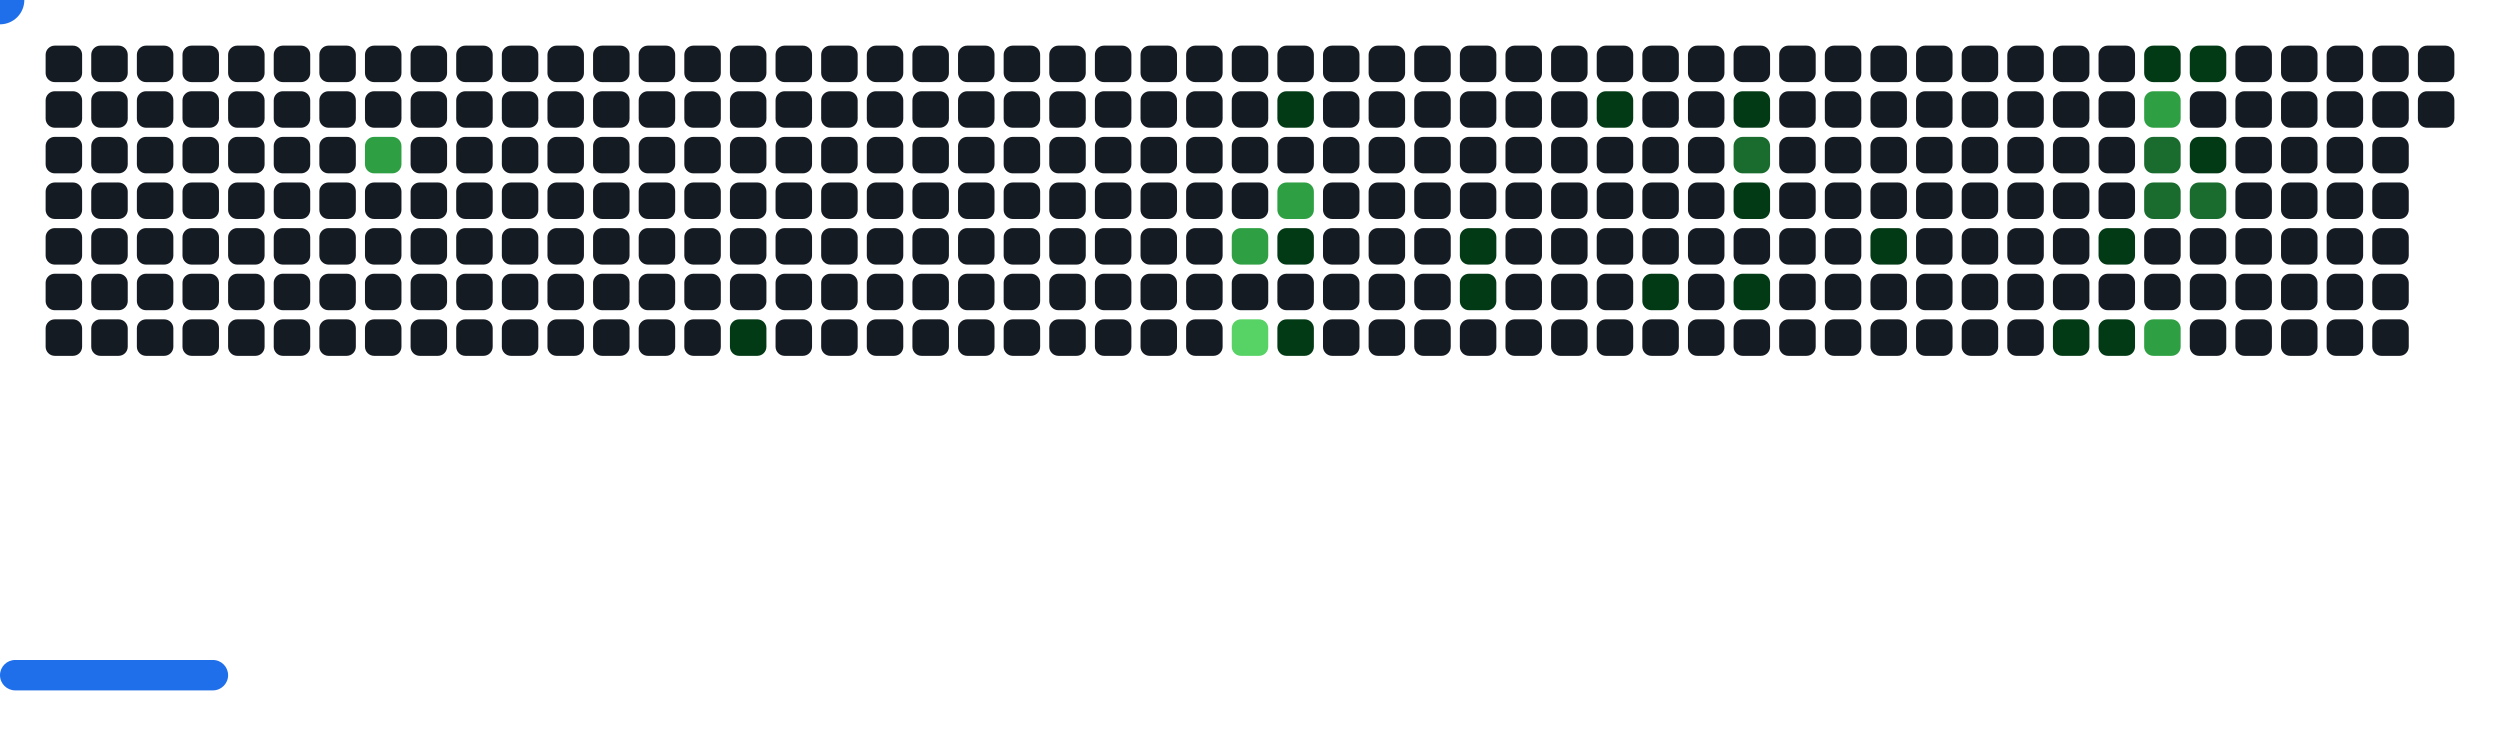
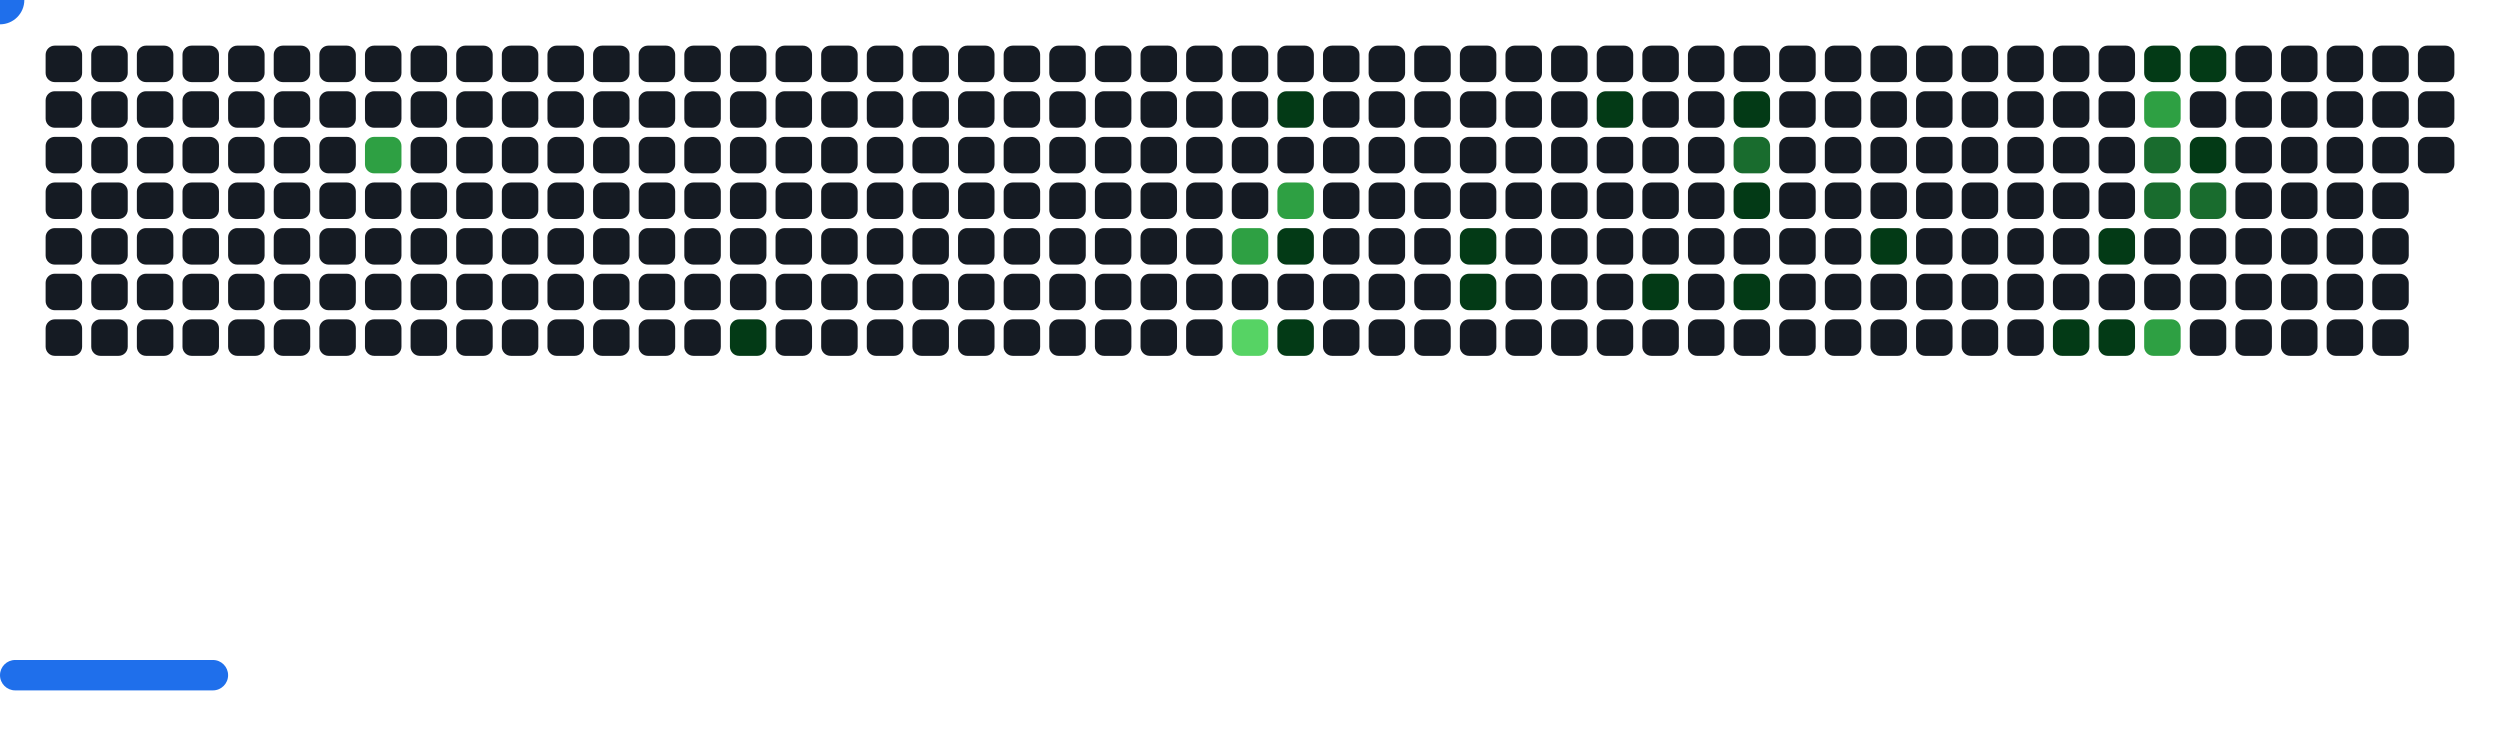
<svg xmlns="http://www.w3.org/2000/svg" width="822" height="242" viewBox="0 0 822 242">
  <style>.c0{fill:#151B23}.c1{fill:#033A16}.c2{fill:#196C2E}.c3{fill:#2EA043}.c4{fill:#56D364}</style>
  <defs>
    <symbol id="brick">
      <rect x="0" y="0" width="12" height="12" rx="3" />
    </symbol>
  </defs>
  <use href="#brick" x="15" y="15" class="c0" opacity="1" />
  <use href="#brick" x="15" y="30" class="c0" opacity="1" />
  <use href="#brick" x="15" y="45" class="c0" opacity="1" />
  <use href="#brick" x="15" y="60" class="c0" opacity="1" />
  <use href="#brick" x="15" y="75" class="c0" opacity="1" />
  <use href="#brick" x="15" y="90" class="c0" opacity="1" />
  <use href="#brick" x="15" y="105" class="c0" opacity="1" />
  <use href="#brick" x="30" y="15" class="c0" opacity="1" />
  <use href="#brick" x="30" y="30" class="c0" opacity="1" />
  <use href="#brick" x="30" y="45" class="c0" opacity="1" />
  <use href="#brick" x="30" y="60" class="c0" opacity="1" />
  <use href="#brick" x="30" y="75" class="c0" opacity="1" />
  <use href="#brick" x="30" y="90" class="c0" opacity="1" />
  <use href="#brick" x="30" y="105" class="c0" opacity="1" />
  <use href="#brick" x="45" y="15" class="c0" opacity="1" />
  <use href="#brick" x="45" y="30" class="c0" opacity="1" />
  <use href="#brick" x="45" y="45" class="c0" opacity="1" />
  <use href="#brick" x="45" y="60" class="c0" opacity="1" />
  <use href="#brick" x="45" y="75" class="c0" opacity="1" />
  <use href="#brick" x="45" y="90" class="c0" opacity="1" />
  <use href="#brick" x="45" y="105" class="c0" opacity="1" />
  <use href="#brick" x="60" y="15" class="c0" opacity="1" />
  <use href="#brick" x="60" y="30" class="c0" opacity="1" />
  <use href="#brick" x="60" y="45" class="c0" opacity="1" />
  <use href="#brick" x="60" y="60" class="c0" opacity="1" />
  <use href="#brick" x="60" y="75" class="c0" opacity="1" />
  <use href="#brick" x="60" y="90" class="c0" opacity="1" />
  <use href="#brick" x="60" y="105" class="c0" opacity="1" />
  <use href="#brick" x="75" y="15" class="c0" opacity="1" />
  <use href="#brick" x="75" y="30" class="c0" opacity="1" />
  <use href="#brick" x="75" y="45" class="c0" opacity="1" />
  <use href="#brick" x="75" y="60" class="c0" opacity="1" />
  <use href="#brick" x="75" y="75" class="c0" opacity="1" />
  <use href="#brick" x="75" y="90" class="c0" opacity="1" />
  <use href="#brick" x="75" y="105" class="c0" opacity="1" />
  <use href="#brick" x="90" y="15" class="c0" opacity="1" />
  <use href="#brick" x="90" y="30" class="c0" opacity="1" />
  <use href="#brick" x="90" y="45" class="c0" opacity="1" />
  <use href="#brick" x="90" y="60" class="c0" opacity="1" />
  <use href="#brick" x="90" y="75" class="c0" opacity="1" />
  <use href="#brick" x="90" y="90" class="c0" opacity="1" />
  <use href="#brick" x="90" y="105" class="c0" opacity="1" />
  <use href="#brick" x="105" y="15" class="c0" opacity="1" />
  <use href="#brick" x="105" y="30" class="c0" opacity="1" />
  <use href="#brick" x="105" y="45" class="c0" opacity="1" />
  <use href="#brick" x="105" y="60" class="c0" opacity="1" />
  <use href="#brick" x="105" y="75" class="c0" opacity="1" />
  <use href="#brick" x="105" y="90" class="c0" opacity="1" />
  <use href="#brick" x="105" y="105" class="c0" opacity="1" />
  <use href="#brick" x="120" y="15" class="c0" opacity="1" />
  <use href="#brick" x="120" y="30" class="c0" opacity="1" />
  <use href="#brick" x="120" y="45" fill="#2EA043">
    <animate attributeName="fill" values="#2EA043;#2EA043;#151B23;#151B23" keyTimes="0;0.521;0.521;1" dur="64.833s" fill="freeze" repeatCount="indefinite" />
  </use>
  <use href="#brick" x="120" y="60" class="c0" opacity="1" />
  <use href="#brick" x="120" y="75" class="c0" opacity="1" />
  <use href="#brick" x="120" y="90" class="c0" opacity="1" />
  <use href="#brick" x="120" y="105" class="c0" opacity="1" />
  <use href="#brick" x="135" y="15" class="c0" opacity="1" />
  <use href="#brick" x="135" y="30" class="c0" opacity="1" />
  <use href="#brick" x="135" y="45" class="c0" opacity="1" />
  <use href="#brick" x="135" y="60" class="c0" opacity="1" />
  <use href="#brick" x="135" y="75" class="c0" opacity="1" />
  <use href="#brick" x="135" y="90" class="c0" opacity="1" />
  <use href="#brick" x="135" y="105" class="c0" opacity="1" />
  <use href="#brick" x="150" y="15" class="c0" opacity="1" />
  <use href="#brick" x="150" y="30" class="c0" opacity="1" />
  <use href="#brick" x="150" y="45" class="c0" opacity="1" />
  <use href="#brick" x="150" y="60" class="c0" opacity="1" />
  <use href="#brick" x="150" y="75" class="c0" opacity="1" />
  <use href="#brick" x="150" y="90" class="c0" opacity="1" />
  <use href="#brick" x="150" y="105" class="c0" opacity="1" />
  <use href="#brick" x="165" y="15" class="c0" opacity="1" />
  <use href="#brick" x="165" y="30" class="c0" opacity="1" />
  <use href="#brick" x="165" y="45" class="c0" opacity="1" />
  <use href="#brick" x="165" y="60" class="c0" opacity="1" />
  <use href="#brick" x="165" y="75" class="c0" opacity="1" />
  <use href="#brick" x="165" y="90" class="c0" opacity="1" />
  <use href="#brick" x="165" y="105" class="c0" opacity="1" />
  <use href="#brick" x="180" y="15" class="c0" opacity="1" />
  <use href="#brick" x="180" y="30" class="c0" opacity="1" />
  <use href="#brick" x="180" y="45" class="c0" opacity="1" />
  <use href="#brick" x="180" y="60" class="c0" opacity="1" />
  <use href="#brick" x="180" y="75" class="c0" opacity="1" />
  <use href="#brick" x="180" y="90" class="c0" opacity="1" />
  <use href="#brick" x="180" y="105" class="c0" opacity="1" />
  <use href="#brick" x="195" y="15" class="c0" opacity="1" />
  <use href="#brick" x="195" y="30" class="c0" opacity="1" />
  <use href="#brick" x="195" y="45" class="c0" opacity="1" />
  <use href="#brick" x="195" y="60" class="c0" opacity="1" />
  <use href="#brick" x="195" y="75" class="c0" opacity="1" />
  <use href="#brick" x="195" y="90" class="c0" opacity="1" />
  <use href="#brick" x="195" y="105" class="c0" opacity="1" />
  <use href="#brick" x="210" y="15" class="c0" opacity="1" />
  <use href="#brick" x="210" y="30" class="c0" opacity="1" />
  <use href="#brick" x="210" y="45" class="c0" opacity="1" />
  <use href="#brick" x="210" y="60" class="c0" opacity="1" />
  <use href="#brick" x="210" y="75" class="c0" opacity="1" />
  <use href="#brick" x="210" y="90" class="c0" opacity="1" />
  <use href="#brick" x="210" y="105" class="c0" opacity="1" />
  <use href="#brick" x="225" y="15" class="c0" opacity="1" />
  <use href="#brick" x="225" y="30" class="c0" opacity="1" />
  <use href="#brick" x="225" y="45" class="c0" opacity="1" />
  <use href="#brick" x="225" y="60" class="c0" opacity="1" />
  <use href="#brick" x="225" y="75" class="c0" opacity="1" />
  <use href="#brick" x="225" y="90" class="c0" opacity="1" />
  <use href="#brick" x="225" y="105" class="c0" opacity="1" />
  <use href="#brick" x="240" y="15" class="c0" opacity="1" />
  <use href="#brick" x="240" y="30" class="c0" opacity="1" />
  <use href="#brick" x="240" y="45" class="c0" opacity="1" />
  <use href="#brick" x="240" y="60" class="c0" opacity="1" />
  <use href="#brick" x="240" y="75" class="c0" opacity="1" />
  <use href="#brick" x="240" y="90" class="c0" opacity="1" />
  <use href="#brick" x="240" y="105" fill="#033A16">
    <animate attributeName="fill" values="#033A16;#033A16;#151B23;#151B23" keyTimes="0;0.066;0.066;1" dur="64.833s" fill="freeze" repeatCount="indefinite" />
  </use>
  <use href="#brick" x="255" y="15" class="c0" opacity="1" />
  <use href="#brick" x="255" y="30" class="c0" opacity="1" />
  <use href="#brick" x="255" y="45" class="c0" opacity="1" />
  <use href="#brick" x="255" y="60" class="c0" opacity="1" />
  <use href="#brick" x="255" y="75" class="c0" opacity="1" />
  <use href="#brick" x="255" y="90" class="c0" opacity="1" />
  <use href="#brick" x="255" y="105" class="c0" opacity="1" />
  <use href="#brick" x="270" y="15" class="c0" opacity="1" />
  <use href="#brick" x="270" y="30" class="c0" opacity="1" />
  <use href="#brick" x="270" y="45" class="c0" opacity="1" />
  <use href="#brick" x="270" y="60" class="c0" opacity="1" />
  <use href="#brick" x="270" y="75" class="c0" opacity="1" />
  <use href="#brick" x="270" y="90" class="c0" opacity="1" />
  <use href="#brick" x="270" y="105" class="c0" opacity="1" />
  <use href="#brick" x="285" y="15" class="c0" opacity="1" />
  <use href="#brick" x="285" y="30" class="c0" opacity="1" />
  <use href="#brick" x="285" y="45" class="c0" opacity="1" />
  <use href="#brick" x="285" y="60" class="c0" opacity="1" />
  <use href="#brick" x="285" y="75" class="c0" opacity="1" />
  <use href="#brick" x="285" y="90" class="c0" opacity="1" />
  <use href="#brick" x="285" y="105" class="c0" opacity="1" />
  <use href="#brick" x="300" y="15" class="c0" opacity="1" />
  <use href="#brick" x="300" y="30" class="c0" opacity="1" />
  <use href="#brick" x="300" y="45" class="c0" opacity="1" />
  <use href="#brick" x="300" y="60" class="c0" opacity="1" />
  <use href="#brick" x="300" y="75" class="c0" opacity="1" />
  <use href="#brick" x="300" y="90" class="c0" opacity="1" />
  <use href="#brick" x="300" y="105" class="c0" opacity="1" />
  <use href="#brick" x="315" y="15" class="c0" opacity="1" />
  <use href="#brick" x="315" y="30" class="c0" opacity="1" />
  <use href="#brick" x="315" y="45" class="c0" opacity="1" />
  <use href="#brick" x="315" y="60" class="c0" opacity="1" />
  <use href="#brick" x="315" y="75" class="c0" opacity="1" />
  <use href="#brick" x="315" y="90" class="c0" opacity="1" />
  <use href="#brick" x="315" y="105" class="c0" opacity="1" />
  <use href="#brick" x="330" y="15" class="c0" opacity="1" />
  <use href="#brick" x="330" y="30" class="c0" opacity="1" />
  <use href="#brick" x="330" y="45" class="c0" opacity="1" />
  <use href="#brick" x="330" y="60" class="c0" opacity="1" />
  <use href="#brick" x="330" y="75" class="c0" opacity="1" />
  <use href="#brick" x="330" y="90" class="c0" opacity="1" />
  <use href="#brick" x="330" y="105" class="c0" opacity="1" />
  <use href="#brick" x="345" y="15" class="c0" opacity="1" />
  <use href="#brick" x="345" y="30" class="c0" opacity="1" />
  <use href="#brick" x="345" y="45" class="c0" opacity="1" />
  <use href="#brick" x="345" y="60" class="c0" opacity="1" />
  <use href="#brick" x="345" y="75" class="c0" opacity="1" />
  <use href="#brick" x="345" y="90" class="c0" opacity="1" />
  <use href="#brick" x="345" y="105" class="c0" opacity="1" />
  <use href="#brick" x="360" y="15" class="c0" opacity="1" />
  <use href="#brick" x="360" y="30" class="c0" opacity="1" />
  <use href="#brick" x="360" y="45" class="c0" opacity="1" />
  <use href="#brick" x="360" y="60" class="c0" opacity="1" />
  <use href="#brick" x="360" y="75" class="c0" opacity="1" />
  <use href="#brick" x="360" y="90" class="c0" opacity="1" />
  <use href="#brick" x="360" y="105" class="c0" opacity="1" />
  <use href="#brick" x="375" y="15" class="c0" opacity="1" />
  <use href="#brick" x="375" y="30" class="c0" opacity="1" />
  <use href="#brick" x="375" y="45" class="c0" opacity="1" />
  <use href="#brick" x="375" y="60" class="c0" opacity="1" />
  <use href="#brick" x="375" y="75" class="c0" opacity="1" />
  <use href="#brick" x="375" y="90" class="c0" opacity="1" />
  <use href="#brick" x="375" y="105" class="c0" opacity="1" />
  <use href="#brick" x="390" y="15" class="c0" opacity="1" />
  <use href="#brick" x="390" y="30" class="c0" opacity="1" />
  <use href="#brick" x="390" y="45" class="c0" opacity="1" />
  <use href="#brick" x="390" y="60" class="c0" opacity="1" />
  <use href="#brick" x="390" y="75" class="c0" opacity="1" />
  <use href="#brick" x="390" y="90" class="c0" opacity="1" />
  <use href="#brick" x="390" y="105" class="c0" opacity="1" />
  <use href="#brick" x="405" y="15" class="c0" opacity="1" />
  <use href="#brick" x="405" y="30" class="c0" opacity="1" />
  <use href="#brick" x="405" y="45" class="c0" opacity="1" />
  <use href="#brick" x="405" y="60" class="c0" opacity="1" />
  <use href="#brick" x="405" y="75" fill="#2EA043">
    <animate attributeName="fill" values="#2EA043;#2EA043;#151B23;#151B23" keyTimes="0;0.389;0.389;1" dur="64.833s" fill="freeze" repeatCount="indefinite" />
  </use>
  <use href="#brick" x="405" y="90" class="c0" opacity="1" />
  <use href="#brick" x="405" y="105" fill="#56D364">
    <animate attributeName="fill" values="#56D364;#56D364;#151B23;#151B23" keyTimes="0;0.721;0.721;1" dur="64.833s" fill="freeze" repeatCount="indefinite" />
  </use>
  <use href="#brick" x="420" y="15" class="c0" opacity="1" />
  <use href="#brick" x="420" y="30" fill="#033A16">
    <animate attributeName="fill" values="#033A16;#033A16;#151B23;#151B23" keyTimes="0;0.111;0.111;1" dur="64.833s" fill="freeze" repeatCount="indefinite" />
  </use>
  <use href="#brick" x="420" y="45" class="c0" opacity="1" />
  <use href="#brick" x="420" y="60" fill="#2EA043">
    <animate attributeName="fill" values="#2EA043;#2EA043;#151B23;#151B23" keyTimes="0;0.112;0.112;1" dur="64.833s" fill="freeze" repeatCount="indefinite" />
  </use>
  <use href="#brick" x="420" y="75" fill="#033A16">
    <animate attributeName="fill" values="#033A16;#033A16;#151B23;#151B23" keyTimes="0;1;1;1" dur="64.833s" fill="freeze" repeatCount="indefinite" />
  </use>
  <use href="#brick" x="420" y="90" class="c0" opacity="1" />
  <use href="#brick" x="420" y="105" fill="#033A16">
    <animate attributeName="fill" values="#033A16;#033A16;#151B23;#151B23" keyTimes="0;0.053;0.053;1" dur="64.833s" fill="freeze" repeatCount="indefinite" />
  </use>
  <use href="#brick" x="435" y="15" class="c0" opacity="1" />
  <use href="#brick" x="435" y="30" class="c0" opacity="1" />
  <use href="#brick" x="435" y="45" class="c0" opacity="1" />
  <use href="#brick" x="435" y="60" class="c0" opacity="1" />
  <use href="#brick" x="435" y="75" class="c0" opacity="1" />
  <use href="#brick" x="435" y="90" class="c0" opacity="1" />
  <use href="#brick" x="435" y="105" class="c0" opacity="1" />
  <use href="#brick" x="450" y="15" class="c0" opacity="1" />
  <use href="#brick" x="450" y="30" class="c0" opacity="1" />
  <use href="#brick" x="450" y="45" class="c0" opacity="1" />
  <use href="#brick" x="450" y="60" class="c0" opacity="1" />
  <use href="#brick" x="450" y="75" class="c0" opacity="1" />
  <use href="#brick" x="450" y="90" class="c0" opacity="1" />
  <use href="#brick" x="450" y="105" class="c0" opacity="1" />
  <use href="#brick" x="465" y="15" class="c0" opacity="1" />
  <use href="#brick" x="465" y="30" class="c0" opacity="1" />
  <use href="#brick" x="465" y="45" class="c0" opacity="1" />
  <use href="#brick" x="465" y="60" class="c0" opacity="1" />
  <use href="#brick" x="465" y="75" class="c0" opacity="1" />
  <use href="#brick" x="465" y="90" class="c0" opacity="1" />
  <use href="#brick" x="465" y="105" class="c0" opacity="1" />
  <use href="#brick" x="480" y="15" class="c0" opacity="1" />
  <use href="#brick" x="480" y="30" class="c0" opacity="1" />
  <use href="#brick" x="480" y="45" class="c0" opacity="1" />
  <use href="#brick" x="480" y="60" class="c0" opacity="1" />
  <use href="#brick" x="480" y="75" fill="#033A16">
    <animate attributeName="fill" values="#033A16;#033A16;#151B23;#151B23" keyTimes="0;0.161;0.161;1" dur="64.833s" fill="freeze" repeatCount="indefinite" />
  </use>
  <use href="#brick" x="480" y="90" fill="#033A16">
    <animate attributeName="fill" values="#033A16;#033A16;#151B23;#151B23" keyTimes="0;0.16;0.16;1" dur="64.833s" fill="freeze" repeatCount="indefinite" />
  </use>
  <use href="#brick" x="480" y="105" class="c0" opacity="1" />
  <use href="#brick" x="495" y="15" class="c0" opacity="1" />
  <use href="#brick" x="495" y="30" class="c0" opacity="1" />
  <use href="#brick" x="495" y="45" class="c0" opacity="1" />
  <use href="#brick" x="495" y="60" class="c0" opacity="1" />
  <use href="#brick" x="495" y="75" class="c0" opacity="1" />
  <use href="#brick" x="495" y="90" class="c0" opacity="1" />
  <use href="#brick" x="495" y="105" class="c0" opacity="1" />
  <use href="#brick" x="510" y="15" class="c0" opacity="1" />
  <use href="#brick" x="510" y="30" class="c0" opacity="1" />
  <use href="#brick" x="510" y="45" class="c0" opacity="1" />
  <use href="#brick" x="510" y="60" class="c0" opacity="1" />
  <use href="#brick" x="510" y="75" class="c0" opacity="1" />
  <use href="#brick" x="510" y="90" class="c0" opacity="1" />
  <use href="#brick" x="510" y="105" class="c0" opacity="1" />
  <use href="#brick" x="525" y="15" class="c0" opacity="1" />
  <use href="#brick" x="525" y="30" fill="#033A16">
    <animate attributeName="fill" values="#033A16;#033A16;#151B23;#151B23" keyTimes="0;0.269;0.269;1" dur="64.833s" fill="freeze" repeatCount="indefinite" />
  </use>
  <use href="#brick" x="525" y="45" class="c0" opacity="1" />
  <use href="#brick" x="525" y="60" class="c0" opacity="1" />
  <use href="#brick" x="525" y="75" class="c0" opacity="1" />
  <use href="#brick" x="525" y="90" class="c0" opacity="1" />
  <use href="#brick" x="525" y="105" class="c0" opacity="1" />
  <use href="#brick" x="540" y="15" class="c0" opacity="1" />
  <use href="#brick" x="540" y="30" class="c0" opacity="1" />
  <use href="#brick" x="540" y="45" class="c0" opacity="1" />
  <use href="#brick" x="540" y="60" class="c0" opacity="1" />
  <use href="#brick" x="540" y="75" class="c0" opacity="1" />
  <use href="#brick" x="540" y="90" fill="#033A16">
    <animate attributeName="fill" values="#033A16;#033A16;#151B23;#151B23" keyTimes="0;0.009;0.009;1" dur="64.833s" fill="freeze" repeatCount="indefinite" />
  </use>
  <use href="#brick" x="540" y="105" class="c0" opacity="1" />
  <use href="#brick" x="555" y="15" class="c0" opacity="1" />
  <use href="#brick" x="555" y="30" class="c0" opacity="1" />
  <use href="#brick" x="555" y="45" class="c0" opacity="1" />
  <use href="#brick" x="555" y="60" class="c0" opacity="1" />
  <use href="#brick" x="555" y="75" class="c0" opacity="1" />
  <use href="#brick" x="555" y="90" class="c0" opacity="1" />
  <use href="#brick" x="555" y="105" class="c0" opacity="1" />
  <use href="#brick" x="570" y="15" class="c0" opacity="1" />
  <use href="#brick" x="570" y="30" fill="#033A16">
    <animate attributeName="fill" values="#033A16;#033A16;#151B23;#151B23" keyTimes="0;0.153;0.153;1" dur="64.833s" fill="freeze" repeatCount="indefinite" />
  </use>
  <use href="#brick" x="570" y="45" fill="#196C2E">
    <animate attributeName="fill" values="#196C2E;#196C2E;#151B23;#151B23" keyTimes="0;0.154;0.154;1" dur="64.833s" fill="freeze" repeatCount="indefinite" />
  </use>
  <use href="#brick" x="570" y="60" fill="#033A16">
    <animate attributeName="fill" values="#033A16;#033A16;#151B23;#151B23" keyTimes="0;0.264;0.264;1" dur="64.833s" fill="freeze" repeatCount="indefinite" />
  </use>
  <use href="#brick" x="570" y="75" class="c0" opacity="1" />
  <use href="#brick" x="570" y="90" fill="#033A16">
    <animate attributeName="fill" values="#033A16;#033A16;#151B23;#151B23" keyTimes="0;0.265;0.265;1" dur="64.833s" fill="freeze" repeatCount="indefinite" />
  </use>
  <use href="#brick" x="570" y="105" class="c0" opacity="1" />
  <use href="#brick" x="585" y="15" class="c0" opacity="1" />
  <use href="#brick" x="585" y="30" class="c0" opacity="1" />
  <use href="#brick" x="585" y="45" class="c0" opacity="1" />
  <use href="#brick" x="585" y="60" class="c0" opacity="1" />
  <use href="#brick" x="585" y="75" class="c0" opacity="1" />
  <use href="#brick" x="585" y="90" class="c0" opacity="1" />
  <use href="#brick" x="585" y="105" class="c0" opacity="1" />
  <use href="#brick" x="600" y="15" class="c0" opacity="1" />
  <use href="#brick" x="600" y="30" class="c0" opacity="1" />
  <use href="#brick" x="600" y="45" class="c0" opacity="1" />
  <use href="#brick" x="600" y="60" class="c0" opacity="1" />
  <use href="#brick" x="600" y="75" class="c0" opacity="1" />
  <use href="#brick" x="600" y="90" class="c0" opacity="1" />
  <use href="#brick" x="600" y="105" class="c0" opacity="1" />
  <use href="#brick" x="615" y="15" class="c0" opacity="1" />
  <use href="#brick" x="615" y="30" class="c0" opacity="1" />
  <use href="#brick" x="615" y="45" class="c0" opacity="1" />
  <use href="#brick" x="615" y="60" class="c0" opacity="1" />
  <use href="#brick" x="615" y="75" fill="#033A16">
    <animate attributeName="fill" values="#033A16;#033A16;#151B23;#151B23" keyTimes="0;0.15;0.15;1" dur="64.833s" fill="freeze" repeatCount="indefinite" />
  </use>
  <use href="#brick" x="615" y="90" class="c0" opacity="1" />
  <use href="#brick" x="615" y="105" class="c0" opacity="1" />
  <use href="#brick" x="630" y="15" class="c0" opacity="1" />
  <use href="#brick" x="630" y="30" class="c0" opacity="1" />
  <use href="#brick" x="630" y="45" class="c0" opacity="1" />
  <use href="#brick" x="630" y="60" class="c0" opacity="1" />
  <use href="#brick" x="630" y="75" class="c0" opacity="1" />
  <use href="#brick" x="630" y="90" class="c0" opacity="1" />
  <use href="#brick" x="630" y="105" class="c0" opacity="1" />
  <use href="#brick" x="645" y="15" class="c0" opacity="1" />
  <use href="#brick" x="645" y="30" class="c0" opacity="1" />
  <use href="#brick" x="645" y="45" class="c0" opacity="1" />
  <use href="#brick" x="645" y="60" class="c0" opacity="1" />
  <use href="#brick" x="645" y="75" class="c0" opacity="1" />
  <use href="#brick" x="645" y="90" class="c0" opacity="1" />
  <use href="#brick" x="645" y="105" class="c0" opacity="1" />
  <use href="#brick" x="660" y="15" class="c0" opacity="1" />
  <use href="#brick" x="660" y="30" class="c0" opacity="1" />
  <use href="#brick" x="660" y="45" class="c0" opacity="1" />
  <use href="#brick" x="660" y="60" class="c0" opacity="1" />
  <use href="#brick" x="660" y="75" class="c0" opacity="1" />
  <use href="#brick" x="660" y="90" class="c0" opacity="1" />
  <use href="#brick" x="660" y="105" class="c0" opacity="1" />
  <use href="#brick" x="675" y="15" class="c0" opacity="1" />
  <use href="#brick" x="675" y="30" class="c0" opacity="1" />
  <use href="#brick" x="675" y="45" class="c0" opacity="1" />
  <use href="#brick" x="675" y="60" class="c0" opacity="1" />
  <use href="#brick" x="675" y="75" class="c0" opacity="1" />
  <use href="#brick" x="675" y="90" class="c0" opacity="1" />
  <use href="#brick" x="675" y="105" fill="#033A16">
    <animate attributeName="fill" values="#033A16;#033A16;#151B23;#151B23" keyTimes="0;0.241;0.241;1" dur="64.833s" fill="freeze" repeatCount="indefinite" />
  </use>
  <use href="#brick" x="690" y="15" class="c0" opacity="1" />
  <use href="#brick" x="690" y="30" class="c0" opacity="1" />
  <use href="#brick" x="690" y="45" class="c0" opacity="1" />
  <use href="#brick" x="690" y="60" class="c0" opacity="1" />
  <use href="#brick" x="690" y="75" fill="#033A16">
    <animate attributeName="fill" values="#033A16;#033A16;#151B23;#151B23" keyTimes="0;0.242;0.242;1" dur="64.833s" fill="freeze" repeatCount="indefinite" />
  </use>
  <use href="#brick" x="690" y="90" class="c0" opacity="1" />
  <use href="#brick" x="690" y="105" fill="#033A16">
    <animate attributeName="fill" values="#033A16;#033A16;#151B23;#151B23" keyTimes="0;0.243;0.243;1" dur="64.833s" fill="freeze" repeatCount="indefinite" />
  </use>
  <use href="#brick" x="705" y="15" fill="#033A16">
    <animate attributeName="fill" values="#033A16;#033A16;#151B23;#151B23" keyTimes="0;0.032;0.032;1" dur="64.833s" fill="freeze" repeatCount="indefinite" />
  </use>
  <use href="#brick" x="705" y="30" fill="#2EA043">
    <animate attributeName="fill" values="#2EA043;#2EA043;#151B23;#151B23" keyTimes="0;0.033;0.033;1" dur="64.833s" fill="freeze" repeatCount="indefinite" />
  </use>
  <use href="#brick" x="705" y="45" fill="#196C2E">
    <animate attributeName="fill" values="#196C2E;#196C2E;#151B23;#151B23" keyTimes="0;0.143;0.143;1" dur="64.833s" fill="freeze" repeatCount="indefinite" />
  </use>
  <use href="#brick" x="705" y="60" fill="#196C2E">
    <animate attributeName="fill" values="#196C2E;#196C2E;#151B23;#151B23" keyTimes="0;0.144;0.144;1" dur="64.833s" fill="freeze" repeatCount="indefinite" />
  </use>
  <use href="#brick" x="705" y="75" class="c0" opacity="1" />
  <use href="#brick" x="705" y="90" class="c0" opacity="1" />
  <use href="#brick" x="705" y="105" fill="#2EA043">
    <animate attributeName="fill" values="#2EA043;#2EA043;#151B23;#151B23" keyTimes="0;0.366;0.366;1" dur="64.833s" fill="freeze" repeatCount="indefinite" />
  </use>
  <use href="#brick" x="720" y="15" fill="#033A16">
    <animate attributeName="fill" values="#033A16;#033A16;#151B23;#151B23" keyTimes="0;0.031;0.031;1" dur="64.833s" fill="freeze" repeatCount="indefinite" />
  </use>
  <use href="#brick" x="720" y="30" class="c0" opacity="1" />
  <use href="#brick" x="720" y="45" fill="#033A16">
    <animate attributeName="fill" values="#033A16;#033A16;#151B23;#151B23" keyTimes="0;0.142;0.142;1" dur="64.833s" fill="freeze" repeatCount="indefinite" />
  </use>
  <use href="#brick" x="720" y="60" fill="#196C2E">
    <animate attributeName="fill" values="#196C2E;#196C2E;#151B23;#151B23" keyTimes="0;0.245;0.245;1" dur="64.833s" fill="freeze" repeatCount="indefinite" />
  </use>
  <use href="#brick" x="720" y="75" class="c0" opacity="1" />
  <use href="#brick" x="720" y="90" class="c0" opacity="1" />
  <use href="#brick" x="720" y="105" class="c0" opacity="1" />
  <use href="#brick" x="735" y="15" class="c0" opacity="1" />
  <use href="#brick" x="735" y="30" class="c0" opacity="1" />
  <use href="#brick" x="735" y="45" class="c0" opacity="1" />
  <use href="#brick" x="735" y="60" class="c0" opacity="1" />
  <use href="#brick" x="735" y="75" class="c0" opacity="1" />
  <use href="#brick" x="735" y="90" class="c0" opacity="1" />
  <use href="#brick" x="735" y="105" class="c0" opacity="1" />
  <use href="#brick" x="750" y="15" class="c0" opacity="1" />
  <use href="#brick" x="750" y="30" class="c0" opacity="1" />
  <use href="#brick" x="750" y="45" class="c0" opacity="1" />
  <use href="#brick" x="750" y="60" class="c0" opacity="1" />
  <use href="#brick" x="750" y="75" class="c0" opacity="1" />
  <use href="#brick" x="750" y="90" class="c0" opacity="1" />
  <use href="#brick" x="750" y="105" class="c0" opacity="1" />
  <use href="#brick" x="765" y="15" class="c0" opacity="1" />
  <use href="#brick" x="765" y="30" class="c0" opacity="1" />
  <use href="#brick" x="765" y="45" class="c0" opacity="1" />
  <use href="#brick" x="765" y="60" class="c0" opacity="1" />
  <use href="#brick" x="765" y="75" class="c0" opacity="1" />
  <use href="#brick" x="765" y="90" class="c0" opacity="1" />
  <use href="#brick" x="765" y="105" class="c0" opacity="1" />
  <use href="#brick" x="780" y="15" class="c0" opacity="1" />
  <use href="#brick" x="780" y="30" class="c0" opacity="1" />
  <use href="#brick" x="780" y="45" class="c0" opacity="1" />
  <use href="#brick" x="780" y="60" class="c0" opacity="1" />
  <use href="#brick" x="780" y="75" class="c0" opacity="1" />
  <use href="#brick" x="780" y="90" class="c0" opacity="1" />
  <use href="#brick" x="780" y="105" class="c0" opacity="1" />
  <use href="#brick" x="795" y="15" class="c0" opacity="1" />
  <use href="#brick" x="795" y="30" class="c0" opacity="1" />
+   <use href="#brick" x="795" y="45" class="c0" opacity="1" />
  <g transform="translate(0,217)">
    <rect y="0" width="75" height="10" rx="5" fill="#1F6FEB">
      <animate attributeName="x" values="374;381;388;395;402;409;416;423;430;437;444;451;458;465;472;480;487;494;501;508;515;522;529;536;543;550;557;564;571;579;586;593;600;607;614;621;628;635;642;649;656;663;670;678;685;692;699;706;713;720;727;732;732;732;732;732;732;732;727;720;713;706;699;692;685;678;670;663;656;649;642;635;628;621;614;607;600;593;586;579;571;564;557;550;543;536;529;522;515;508;501;494;487;480;472;465;458;451;444;437;430;423;416;409;402;395;388;381;373;366;359;352;345;338;331;324;317;310;303;296;289;282;275;267;260;253;246;239;232;225;218;211;204;197;190;183;176;168;161;154;147;140;133;126;119;112;105;98;91;84;77;69;62;55;48;41;34;27;20;15;15;15;15;15;15;15;20;27;34;41;48;55;62;69;77;84;91;98;105;112;119;126;133;140;147;154;161;168;176;183;190;197;204;211;218;225;232;239;246;253;260;267;275;282;289;296;303;310;317;324;331;338;345;352;359;366;373;381;388;395;402;409;416;423;430;437;444;451;458;465;472;480;487;494;501;508;515;522;529;536;543;550;557;564;571;579;586;593;600;607;614;621;628;635;642;649;656;663;670;678;685;692;699;706;713;720;727;732;732;732;732;732;732;732;727;720;713;706;699;692;685;678;670;663;656;649;642;635;628;621;614;607;600;593;586;579;571;564;557;550;543;536;529;522;515;508;501;494;487;480;472;465;458;451;444;437;430;423;416;409;402;395;388;381;373;366;359;352;345;338;331;324;317;310;303;296;289;282;275;267;260;253;246;239;232;225;218;211;204;197;190;183;176;168;161;154;147;140;133;126;119;112;105;98;91;84;77;69;62;55;48;41;34;27;20;15;15;15;15;15;15;15;20;27;34;41;48;55;62;69;77;84;91;98;105;112;119;126;133;140;147;154;161;168;176;183;190;197;204;211;218;225;232;239;246;253;260;267;275;282;289;296;303;310;317;324;331;338;345;352;359;366;373;381;388;395;402;409;416;423;430;437;444;451;458;465;472;480;487;494;501;508;515;522;529;536;543;550;557;564;571;579;586;593;600;607;614;621;628;635;642;649;656;663;670;678;685;692;699;706;713;720;727;732;732;732;732;732;732;732;727;720;713;706;699;692;685;678;670;663;656;649;642;635;628;621;614;607;600;593;586;579;571;564;557;550;543;536;529;522;515;508;501;494;487;480;472;465;458;451;444;437;430;423;416;409;402;395;388;381;373;366;359;352;345;338;331;324;317;310;303;296;289;282;275;267;260;253;246;239;232;225;218;211;204;197;190;183;176;168;161;154;147;140;133;126;119;112;105;98;91;84;77;69;62;55;48;41;34;27;20;15;15;15;15;15;15;15;20;27;34;41;48;55;62;69;77;84;91;98;105;112;119;126;133;140;147;154;161;168;176;183;190;197;204;211;218;225;232;239;246;253;260;267;275;282;289;296;303;310;317;324;331;338;345;352;359;366;373;381;388;395;402;409;416;423;430;437;444;451;458;465;472;480;487;494;501;508;515;522;529;536;543;550;557;564;571;579;586;593;600;607;614;621;628;635;642;649;656;663;670;678;685;692;699;706;713;720;727;732;732;732;732;732;732;732;727;720;713;706;699;692;685;678;670;663;656;649;642;635;628;621;614;607;600;593;586;579;571;564;557;550;543;536;529;522;515;508;501;494;487;480;472;465;458;451;444;437;430;423;416;409;402;395;388;381;373;366;359;352;345;338;331;324;317;310;303;296;289;282;275;267;260;253;246;239;232;225;218;211;204;197;190;183;176;168;161;154;147;140;133;126;119;112;105;98;91;84;77;69;62;55;48;41;34;27;20;15;15;15;15;15;15;15;20;27;34;41;48;55;62;69;77;84;91;98;105;112;119;126;133;140;147;154;161;168;176;183;190;197;204;211;218;225;232;239;246;253;260;267;275;282;289;296;303;310;317;324;331;338;345;352;359;366;373;381;388;395;402;409;416;423;430;437;444;451;458;465;472;480;487;494;501;508;515;522;529;536;543;550;557;564;571;579;586;593;600;607;614;621;628;635;642;649;656;663;670;678;685;692;699;706;713;720;727;732;732;732;732;732;732;732;727;720;713;706;699;692;685;678;670;663;656;649;642;635;628;621;614;607;600;593;586;579;571;564;557;550;543;536;529;522;515;508;501;494;487;480;472;465;458;451;444;437;430;423;416;409;402;395;388;381;373;366;359;352;345;338;331;324;317;310;303;296;289;282;275;267;260;253;246;239;232;225;218;211;204;197;190;183;176;168;161;154;147;140;133;126;119;112;105;98;91;84;77;69;62;55;48;41;34;27;20;15;15;15;15;15;15;15;20;27;34;41;48;55;62;69;77;84;91;98;105;112;119;126;133;140;147;154;161;168;176;183;190;197;204;211;218;225;232;239;246;253;260;267;275;282;289;296;303;310;317;324;331;338;345;352;359;366;373;381;388;395;402;409;416;423;430;437;444;451;458;465;472;480;487;494;501;508;515;522;529;536;543;550;557;564;571;579;586;593;600;607;614;621;628;635;642;649;656;663;670;678;685;692;699;706;713;720;727;732;732;732;732;732;732;732;727;720;713;706;699;692;685;678;670;663;656;649;642;635;628;621;614;607;600;593;586;579;571;564;557;550;543;536;529;522;515;508;501;494;487;480;472;465;458;451;444;437;430;423;416;409;402;395;388;381;373;366;359;352;345;338;331;324;317;310;303;296;289;282;275;267;260;253;246;239;232;225;218;211;204;197;190;183;176;168;161;154;147;140;133;126;119;112;105;98;91;84;77;69;62;55;48;41;34;27;20;15;15;15;15;15;15;15;20;27;34;41;48;55;62;69;77;84;91;98;105;112;119;126;133;140;147;154;161;168;176;183;190;197;204;211;218;225;232;239;246;253;260;267;275;282;289;296;303;310;317;324;331;338;345;352;359;366;373;381;388;395;402;409;416;423;430;437;444;451;458;465;472;480;487;494;501;508;515;522;529;536;543;550;557;564;571;579;586;593;600;607;614;621;628;635;642;649;656;663;670;678;685;692;699;706;713;720;727;732;732;732;732;732;732;732;727;720;713;706;699;692;685;678;670;663;656;649;642;635;628;621;614;607;600;593;586;579;571;564;557;550;543;536;529;522;515;508;501;494;487;480;472;465;458;451;444;437;430;423;416;409;402;395;388;381;373;366;359;352;345;338;331;324;317;310;303;296;289;282;275;267;260;253;246;239;232;225;218;211;204;197;190;183;176;168;161;154;147;140;133;126;119;112;105;98;91;84;77;69;62;55;48;41;34;27;20;15;15;15;15;15;15;15;20;27;34;41;48;55;62;69;77;84;91;98;105;112;119;126;133;140;147;154;161;168;176;183;190;197;204;211;218;225;232;239;246;253;260;267;275;282;289;296;303;310;317;324;331;338;345;352;359;366;373;381;388;395;402;409;416;423;430;437;444;451;458;465;472;480;487;494;501;508;515;522;529;536;543;550;557;564;571;579;586;593;600;607;614;621;628;635;642;649;656;663;670;678;685;692;699;706;713;720;727;732;732;732;732;732;732;732;727;720;713;706;699;692;685;678;670;663;656;649;642;635;628;621;614;607;600;593;586;579;571;564;557;550;543;536;529;522;515;508;501;494;487;480;472;465;458;451;444;437;430;423;416;409;402;395;388;381;373;366;359;352;345;338;331;324;317;310;303;296;289;282;275;267;260;253;246;239;232;225;218;211;204;197;190;183;176;168;161;154;147;140;133;126;119;112;105;98;91;84;77;69;62;55;48;41;34;27;20;15;15;15;15;15;15;15;20;27;34;41;48;55;62;69;77;84;91;98;105;112;119;126;133;140;147;154;161;168;176;183;190;197;204;211;218;225;232;239;246;253;260;267;275;282;289;296;303;310;317;324;331;338;345;352;359;366;373;381;388;395;402;409;416;423;430;437;444;451;458;465;472;480;487;494;501;508;515;522;529;536;543;550;557;564;571;579;586;593;600;607;614;621;628;635;642;649;656;663;670;678;685;692;699;706;713;720;727;732;732;732;732;732;732;732;727;720;713;706;699;692;685;678;670;663;656;649;642;635;628;621;614;607;600;593;586;579;571;564;557;550;543;536;529;522;515;508;501;494;487;480;472;465;458;451;444;437;430;423;416;409;402;395;388;381;373;366;359;352;345;338;331;324;317;310;303;296;289;282;275;267;260;253;246;239;232;225;218;211;204;197;190;183;176;168;161;154;147;140;133;126;119;112;105;98;91;84;77;69;62;55;48;41;34;27;20;15;15;15;15;15;15;15;20;27;34;41;48;55;62;69;77;84;91;98;105;112;119;126;133;140;147;154;161;168;176;183;190;197;204;211;218;225;232;239;246;253;260;267;275;282;289;296;303;310;317;324;331;338;345;352;359;366;373" dur="64.833s" repeatCount="indefinite" />
    </rect>
  </g>
  <circle r="8" fill="#1F6FEB">
    <animate attributeName="cx" values="418;425;432;439;446;453;460;468;475;482;489;496;503;510;517;524;531;538;545;552;559;567;574;581;588;595;602;609;616;623;630;637;644;651;658;666;673;680;687;694;701;708;715;722;729;736;743;750;757;765;772;779;786;793;786;779;772;765;757;750;743;736;729;722;715;708;701;694;687;680;673;666;658;651;644;637;630;623;616;609;602;595;588;581;574;567;559;552;545;538;531;524;517;510;503;496;489;482;475;468;460;453;446;439;432;425;418;411;404;397;390;383;376;369;362;354;347;340;333;326;319;312;305;298;291;284;277;270;263;255;248;241;234;227;220;213;206;199;192;185;178;171;164;156;149;142;135;128;121;114;107;100;93;86;79;72;65;57;50;43;36;29;36;43;50;57;65;72;79;86;93;100;107;114;121;128;135;142;149;156;164;171;178;185;192;199;206;213;220;227;234;241;248;255;263;270;277;284;291;298;305;312;319;326;333;340;347;354;362;369;376;383;390;397;404;411;418;425;432;439;446;453;460;468;475;482;489;496;503;510;517;524;531;538;545;552;559;567;574;581;588;595;602;609;616;623;630;637;644;651;658;666;673;680;687;694;701;708;715;722;729;736;743;750;757;765;772;779;786;793;786;779;772;765;757;750;743;736;729;722;715;708;701;694;687;680;673;666;658;651;644;637;630;623;616;609;602;595;588;581;574;567;559;552;545;538;531;524;517;510;503;496;489;482;475;468;460;453;446;439;432;425;418;411;404;397;390;383;376;369;362;354;347;340;333;326;319;312;305;298;291;284;277;270;263;255;248;241;234;227;220;213;206;199;192;185;178;171;164;156;149;142;135;128;121;114;107;100;93;86;79;72;65;57;50;43;36;29;36;43;50;57;65;72;79;86;93;100;107;114;121;128;135;142;149;156;164;171;178;185;192;199;206;213;220;227;234;241;248;255;263;270;277;284;291;298;305;312;319;326;333;340;347;354;362;369;376;383;390;397;404;411;418;425;432;439;446;453;460;468;475;482;489;496;503;510;517;524;531;538;545;552;559;567;574;581;588;595;602;609;616;623;630;637;644;651;658;666;673;680;687;694;701;708;715;722;729;736;743;750;757;765;772;779;786;793;786;779;772;765;757;750;743;736;729;722;715;708;701;694;687;680;673;666;658;651;644;637;630;623;616;609;602;595;588;581;574;567;559;552;545;538;531;524;517;510;503;496;489;482;475;468;460;453;446;439;432;425;418;411;404;397;390;383;376;369;362;354;347;340;333;326;319;312;305;298;291;284;277;270;263;255;248;241;234;227;220;213;206;199;192;185;178;171;164;156;149;142;135;128;121;114;107;100;93;86;79;72;65;57;50;43;36;29;36;43;50;57;65;72;79;86;93;100;107;114;121;128;135;142;149;156;164;171;178;185;192;199;206;213;220;227;234;241;248;255;263;270;277;284;291;298;305;312;319;326;333;340;347;354;362;369;376;383;390;397;404;411;418;425;432;439;446;453;460;468;475;482;489;496;503;510;517;524;531;538;545;552;559;567;574;581;588;595;602;609;616;623;630;637;644;651;658;666;673;680;687;694;701;708;715;722;729;736;743;750;757;765;772;779;786;793;786;779;772;765;757;750;743;736;729;722;715;708;701;694;687;680;673;666;658;651;644;637;630;623;616;609;602;595;588;581;574;567;559;552;545;538;531;524;517;510;503;496;489;482;475;468;460;453;446;439;432;425;418;411;404;397;390;383;376;369;362;354;347;340;333;326;319;312;305;298;291;284;277;270;263;255;248;241;234;227;220;213;206;199;192;185;178;171;164;156;149;142;135;128;121;114;107;100;93;86;79;72;65;57;50;43;36;29;36;43;50;57;65;72;79;86;93;100;107;114;121;128;135;142;149;156;164;171;178;185;192;199;206;213;220;227;234;241;248;255;263;270;277;284;291;298;305;312;319;326;333;340;347;354;362;369;376;383;390;397;404;411;418;425;432;439;446;453;460;468;475;482;489;496;503;510;517;524;531;538;545;552;559;567;574;581;588;595;602;609;616;623;630;637;644;651;658;666;673;680;687;694;701;708;715;722;729;736;743;750;757;765;772;779;786;793;786;779;772;765;757;750;743;736;729;722;715;708;701;694;687;680;673;666;658;651;644;637;630;623;616;609;602;595;588;581;574;567;559;552;545;538;531;524;517;510;503;496;489;482;475;468;460;453;446;439;432;425;418;411;404;397;390;383;376;369;362;354;347;340;333;326;319;312;305;298;291;284;277;270;263;255;248;241;234;227;220;213;206;199;192;185;178;171;164;156;149;142;135;128;121;114;107;100;93;86;79;72;65;57;50;43;36;29;36;43;50;57;65;72;79;86;93;100;107;114;121;128;135;142;149;156;164;171;178;185;192;199;206;213;220;227;234;241;248;255;263;270;277;284;291;298;305;312;319;326;333;340;347;354;362;369;376;383;390;397;404;411;418;425;432;439;446;453;460;468;475;482;489;496;503;510;517;524;531;538;545;552;559;567;574;581;588;595;602;609;616;623;630;637;644;651;658;666;673;680;687;694;701;708;715;722;729;736;743;750;757;765;772;779;786;793;786;779;772;765;757;750;743;736;729;722;715;708;701;694;687;680;673;666;658;651;644;637;630;623;616;609;602;595;588;581;574;567;559;552;545;538;531;524;517;510;503;496;489;482;475;468;460;453;446;439;432;425;418;411;404;397;390;383;376;369;362;354;347;340;333;326;319;312;305;298;291;284;277;270;263;255;248;241;234;227;220;213;206;199;192;185;178;171;164;156;149;142;135;128;121;114;107;100;93;86;79;72;65;57;50;43;36;29;36;43;50;57;65;72;79;86;93;100;107;114;121;128;135;142;149;156;164;171;178;185;192;199;206;213;220;227;234;241;248;255;263;270;277;284;291;298;305;312;319;326;333;340;347;354;362;369;376;383;390;397;404;411;418;425;432;439;446;453;460;468;475;482;489;496;503;510;517;524;531;538;545;552;559;567;574;581;588;595;602;609;616;623;630;637;644;651;658;666;673;680;687;694;701;708;715;722;729;736;743;750;757;765;772;779;786;793;786;779;772;765;757;750;743;736;729;722;715;708;701;694;687;680;673;666;658;651;644;637;630;623;616;609;602;595;588;581;574;567;559;552;545;538;531;524;517;510;503;496;489;482;475;468;460;453;446;439;432;425;418;411;404;397;390;383;376;369;362;354;347;340;333;326;319;312;305;298;291;284;277;270;263;255;248;241;234;227;220;213;206;199;192;185;178;171;164;156;149;142;135;128;121;114;107;100;93;86;79;72;65;57;50;43;36;29;36;43;50;57;65;72;79;86;93;100;107;114;121;128;135;142;149;156;164;171;178;185;192;199;206;213;220;227;234;241;248;255;263;270;277;284;291;298;305;312;319;326;333;340;347;354;362;369;376;383;390;397;404;411;418;425;432;439;446;453;460;468;475;482;489;496;503;510;517;524;531;538;545;552;559;567;574;581;588;595;602;609;616;623;630;637;644;651;658;666;673;680;687;694;701;708;715;722;729;736;743;750;757;765;772;779;786;793;786;779;772;765;757;750;743;736;729;722;715;708;701;694;687;680;673;666;658;651;644;637;630;623;616;609;602;595;588;581;574;567;559;552;545;538;531;524;517;510;503;496;489;482;475;468;460;453;446;439;432;425;418;411;404;397;390;383;376;369;362;354;347;340;333;326;319;312;305;298;291;284;277;270;263;255;248;241;234;227;220;213;206;199;192;185;178;171;164;156;149;142;135;128;121;114;107;100;93;86;79;72;65;57;50;43;36;29;36;43;50;57;65;72;79;86;93;100;107;114;121;128;135;142;149;156;164;171;178;185;192;199;206;213;220;227;234;241;248;255;263;270;277;284;291;298;305;312;319;326;333;340;347;354;362;369;376;383;390;397;404;411;418;425;432;439;446;453;460;468;475;482;489;496;503;510;517;524;531;538;545;552;559;567;574;581;588;595;602;609;616;623;630;637;644;651;658;666;673;680;687;694;701;708;715;722;729;736;743;750;757;765;772;779;786;793;786;779;772;765;757;750;743;736;729;722;715;708;701;694;687;680;673;666;658;651;644;637;630;623;616;609;602;595;588;581;574;567;559;552;545;538;531;524;517;510;503;496;489;482;475;468;460;453;446;439;432;425;418;411;404;397;390;383;376;369;362;354;347;340;333;326;319;312;305;298;291;284;277;270;263;255;248;241;234;227;220;213;206;199;192;185;178;171;164;156;149;142;135;128;121;114;107;100;93;86;79;72;65;57;50;43;36;29;36;43;50;57;65;72;79;86;93;100;107;114;121;128;135;142;149;156;164;171;178;185;192;199;206;213;220;227;234;241;248;255;263;270;277;284;291;298;305;312;319;326;333;340;347;354;362;369;376;383;390;397;404;411;418" dur="64.833s" repeatCount="indefinite" />
    <animate attributeName="cy" values="205;198;191;184;177;170;163;155;148;141;134;127;120;113;106;99;92;85;92;99;106;113;120;127;134;141;148;155;163;170;177;184;191;198;209;202;195;188;181;174;167;160;152;145;138;131;124;117;110;103;96;89;82;75;68;61;53;46;39;32;25;32;25;32;25;23;30;37;44;51;58;65;72;80;87;94;101;108;115;122;129;136;143;150;157;164;171;179;186;193;200;209;202;195;188;181;174;167;160;152;145;138;131;124;117;124;131;138;145;152;160;167;174;181;188;195;209;202;195;188;181;174;167;160;152;145;138;131;124;117;124;131;138;145;152;160;167;174;181;188;195;209;202;195;188;181;174;167;160;152;145;138;131;124;117;110;103;96;89;82;75;68;61;53;46;39;32;25;32;39;46;53;61;68;75;82;89;96;103;110;117;124;131;138;145;152;160;167;174;181;188;195;209;202;195;188;181;174;167;160;152;145;138;131;124;117;110;103;96;89;82;75;68;61;53;46;39;46;53;46;39;32;25;32;39;46;53;61;68;75;82;89;96;103;110;117;124;131;138;145;152;160;167;174;181;188;195;209;202;195;188;181;174;167;160;152;145;138;131;124;117;110;103;96;89;82;75;68;61;53;46;39;32;25;32;39;46;53;46;39;46;53;46;39;32;25;32;39;46;53;61;68;75;68;61;53;46;39;32;39;32;25;32;39;46;53;61;68;75;82;89;96;89;96;103;110;117;124;131;138;145;152;160;167;174;181;188;195;209;202;195;188;181;174;167;160;152;145;138;131;124;117;110;103;96;89;82;75;68;61;53;46;39;32;25;32;39;46;53;61;68;75;82;89;96;103;110;117;124;131;138;145;152;160;167;174;181;188;195;209;202;195;188;181;174;167;160;152;145;138;131;124;117;110;103;96;89;82;75;68;61;53;46;39;32;25;32;39;46;53;61;68;75;82;89;96;103;110;117;124;131;138;145;152;160;167;174;181;188;195;209;202;195;188;181;174;167;160;152;145;138;131;124;117;110;103;96;89;82;75;68;61;53;46;39;32;25;32;39;46;53;61;68;75;82;89;96;103;110;103;96;89;96;103;96;89;82;75;82;89;96;103;110;117;124;131;138;145;152;160;167;174;181;188;195;209;202;195;188;181;174;167;160;152;145;138;131;124;117;110;103;96;89;82;75;82;89;82;75;68;61;53;46;53;61;68;75;82;89;96;103;110;117;124;131;138;145;152;160;167;174;181;188;195;209;202;195;188;181;174;167;160;152;145;138;131;124;117;110;103;96;89;82;75;68;61;53;46;39;32;25;32;39;46;53;61;68;75;82;89;96;103;110;117;124;131;138;145;152;160;167;174;181;188;195;209;202;195;188;181;174;167;160;152;145;138;131;124;117;110;103;96;89;82;75;68;61;53;46;39;32;25;32;39;46;53;61;68;75;82;89;96;103;110;117;124;131;138;145;152;160;167;174;181;188;195;209;202;195;188;181;174;167;160;152;145;138;131;124;117;110;103;96;89;82;75;68;61;53;46;39;32;25;32;39;46;53;61;68;75;82;89;96;103;110;117;124;131;138;145;152;160;167;174;181;188;195;209;202;195;188;181;174;167;160;152;145;138;131;124;117;110;117;124;131;138;145;152;160;167;174;181;188;195;209;202;195;188;181;174;167;160;152;145;138;131;124;117;110;103;96;89;82;75;68;61;53;46;39;32;25;32;39;46;53;61;68;61;53;46;39;32;25;32;39;46;53;61;68;75;82;89;96;103;110;117;124;131;138;145;152;160;167;174;181;188;195;209;202;195;188;181;174;167;160;152;145;138;131;124;117;110;103;96;89;82;75;68;61;53;46;39;32;25;32;39;46;53;61;68;75;82;89;96;103;110;117;124;131;138;145;152;160;167;174;181;188;195;209;202;195;188;181;174;167;160;152;145;138;131;124;117;110;103;96;89;82;75;68;61;53;46;39;32;25;32;39;46;53;61;68;75;82;89;96;103;110;117;124;131;138;145;152;160;167;174;181;188;195;209;202;195;188;181;174;167;160;152;145;138;131;124;117;110;103;96;89;82;75;68;61;53;46;39;32;25;32;39;46;53;61;68;75;82;89;96;103;110;117;124;131;138;145;152;160;167;174;181;188;195;209;202;195;188;181;174;167;160;152;145;138;131;124;117;110;103;96;89;82;75;68;61;53;46;39;32;25;32;39;46;53;61;68;75;82;89;96;103;110;117;124;131;138;145;152;160;167;174;181;188;195;209;202;195;188;181;174;167;160;152;145;138;131;124;117;110;103;96;89;82;75;68;61;68;75;82;89;96;103;110;117;124;131;138;145;152;160;167;174;181;188;195;209;202;195;188;181;174;167;160;152;145;138;131;124;117;110;103;96;89;82;75;68;61;53;46;39;32;25;32;39;46;53;61;68;75;82;89;96;103;110;117;124;131;138;145;152;160;167;174;181;188;195;209;202;195;188;181;174;167;160;152;145;138;131;124;117;110;103;96;89;82;75;68;61;53;46;39;32;25;32;39;46;53;61;68;75;82;89;96;103;110;117;124;131;138;145;152;160;167;174;181;188;195;209;202;195;188;181;174;167;160;152;145;138;131;124;117;110;103;96;89;82;75;68;61;53;46;39;32;25;32;39;46;53;61;68;75;82;89;96;103;110;117;124;131;138;145;152;160;167;174;181;188;195;209;202;195;188;181;174;167;160;152;145;138;131;124;117;110;103;96;89;82;75;68;61;53;46;39;32;25;32;39;46;53;61;68;75;82;89;96;103;110;117;124;131;138;145;152;160;167;174;181;188;195;209;202;195;188;181;174;167;160;152;145;138;131;124;117;110;103;96;89;82;75;68;61;53;46;39;32;25;32;39;46;53;61;68;75;82;89;96;103;110;117;124;131;138;145;152;160;167;174;181;188;195;209;202;195;188;181;174;167;160;152;145;138;131;124;117;110;103;96;89;82;75;68;61;53;46;39;32;25;32;39;46;53;61;68;75;82;89;96;103;110;117;124;131;138;145;152;160;167;174;181;188;195;209;202;195;188;181;174;167;160;152;145;138;131;124;117;110;103;96;89;82;75;68;61;53;46;39;32;25;32;39;46;53;61;68;75;82;89;96;103;110;117;124;131;138;145;152;160;167;174;181;188;195;209;202;195;188;181;174;167;160;152;145;138;131;124;117;124;131;138;145;152;160;167;174;181;188;195;209;202;195;188;181;174;167;160;152;145;138;131;124;117;110;103;96;89;82;75;68;61;53;46;39;32;25;32;39;46;53;61;68;75;82;89;96;103;110;117;124;131;138;145;152;160;167;174;181;188;195;209;202;195;188;181;174;167;160;152;145;138;131;124;117;110;103;96;89;82;75;68;61;53;46;39;32;25;32;39;46;53;61;68;75;82;89;96;103;110;117;124;131;138;145;152;160;167;174;181;188;195;209;202;195;188;181;174;167;160;152;145;138;131;124;117;110;103;96;89;82;75;68;61;53;46;39;32;25;32;39;46;53;61;68;75;82;89;96;103;110;117;124;131;138;145;152;160;167;174;181;188;195;209;202;195;188;181;174;167;160;152;145;138;131;124;117;110;103;96;89;82;75;68;61;53;46;39;32;25;32;39;46;53;61;68;75;82;89;96;103;110;117;124;131;138;145;152;160;167;174;181;188;195;209;202;195;188;181;174;167;160;152;145;138;131;124;117;110;103;96;89;82;75;68;61;53;46;39;32;25;32;39;46;53;61;68;75;82;89;96;103;110;117;124;131;138;145;152;160;167;174;181;188;195;209;202;195;188;181;174;167;160;152;145;138;131;124;117;110;103;96;89;82;75;68;61;53;46;39;32;25;32;39;46;53;61;68;75;82;89;96;103;110;117;124;131;138;145;152;160;167;174;181;188;195;209;202;195;188;181;174;167;160;152;145;138;131;124;117;110;103;96;89;82;75;68;61;53;46;39;32;25;32;39;46;53;61;68;75;82;89;96;103;110;117;124;131;138;145;152;160;167;174;181;188;195;209;202;195;188;181;174;167;160;152;145;138;131;124;117;110;103;96;89;82;75;68;61;53;46;39;32;25;32;39;46;53;61;68;75;82;89;96;103;110;117;124;131;138;145;152;160;167;174;181;188;195;209;202;195;188;181;174;167;160;152;145;138;131;124;117;110;103;96;89;82;75;68;61;53;46;39;32;25;32;39;46;53;61;68;75;82;89;96;103;110;117;124;131;138;145;152;160;167;174;181;188;195;209;202;195;188;181;174;167;160;152;145;138;131;124;117;110;103;96;89;82;75;68;61;53;46;39;32;25;32;39;46;53;61;68;75;82;89;96;103;110;117;124;131;138;145;152;160;167;174;181;188;195;209;202;195;188;181;174;167;160;152;145;138;131;124;117;110;103;96;89;82;75;68" dur="64.833s" repeatCount="indefinite" />
  </circle>
</svg>
